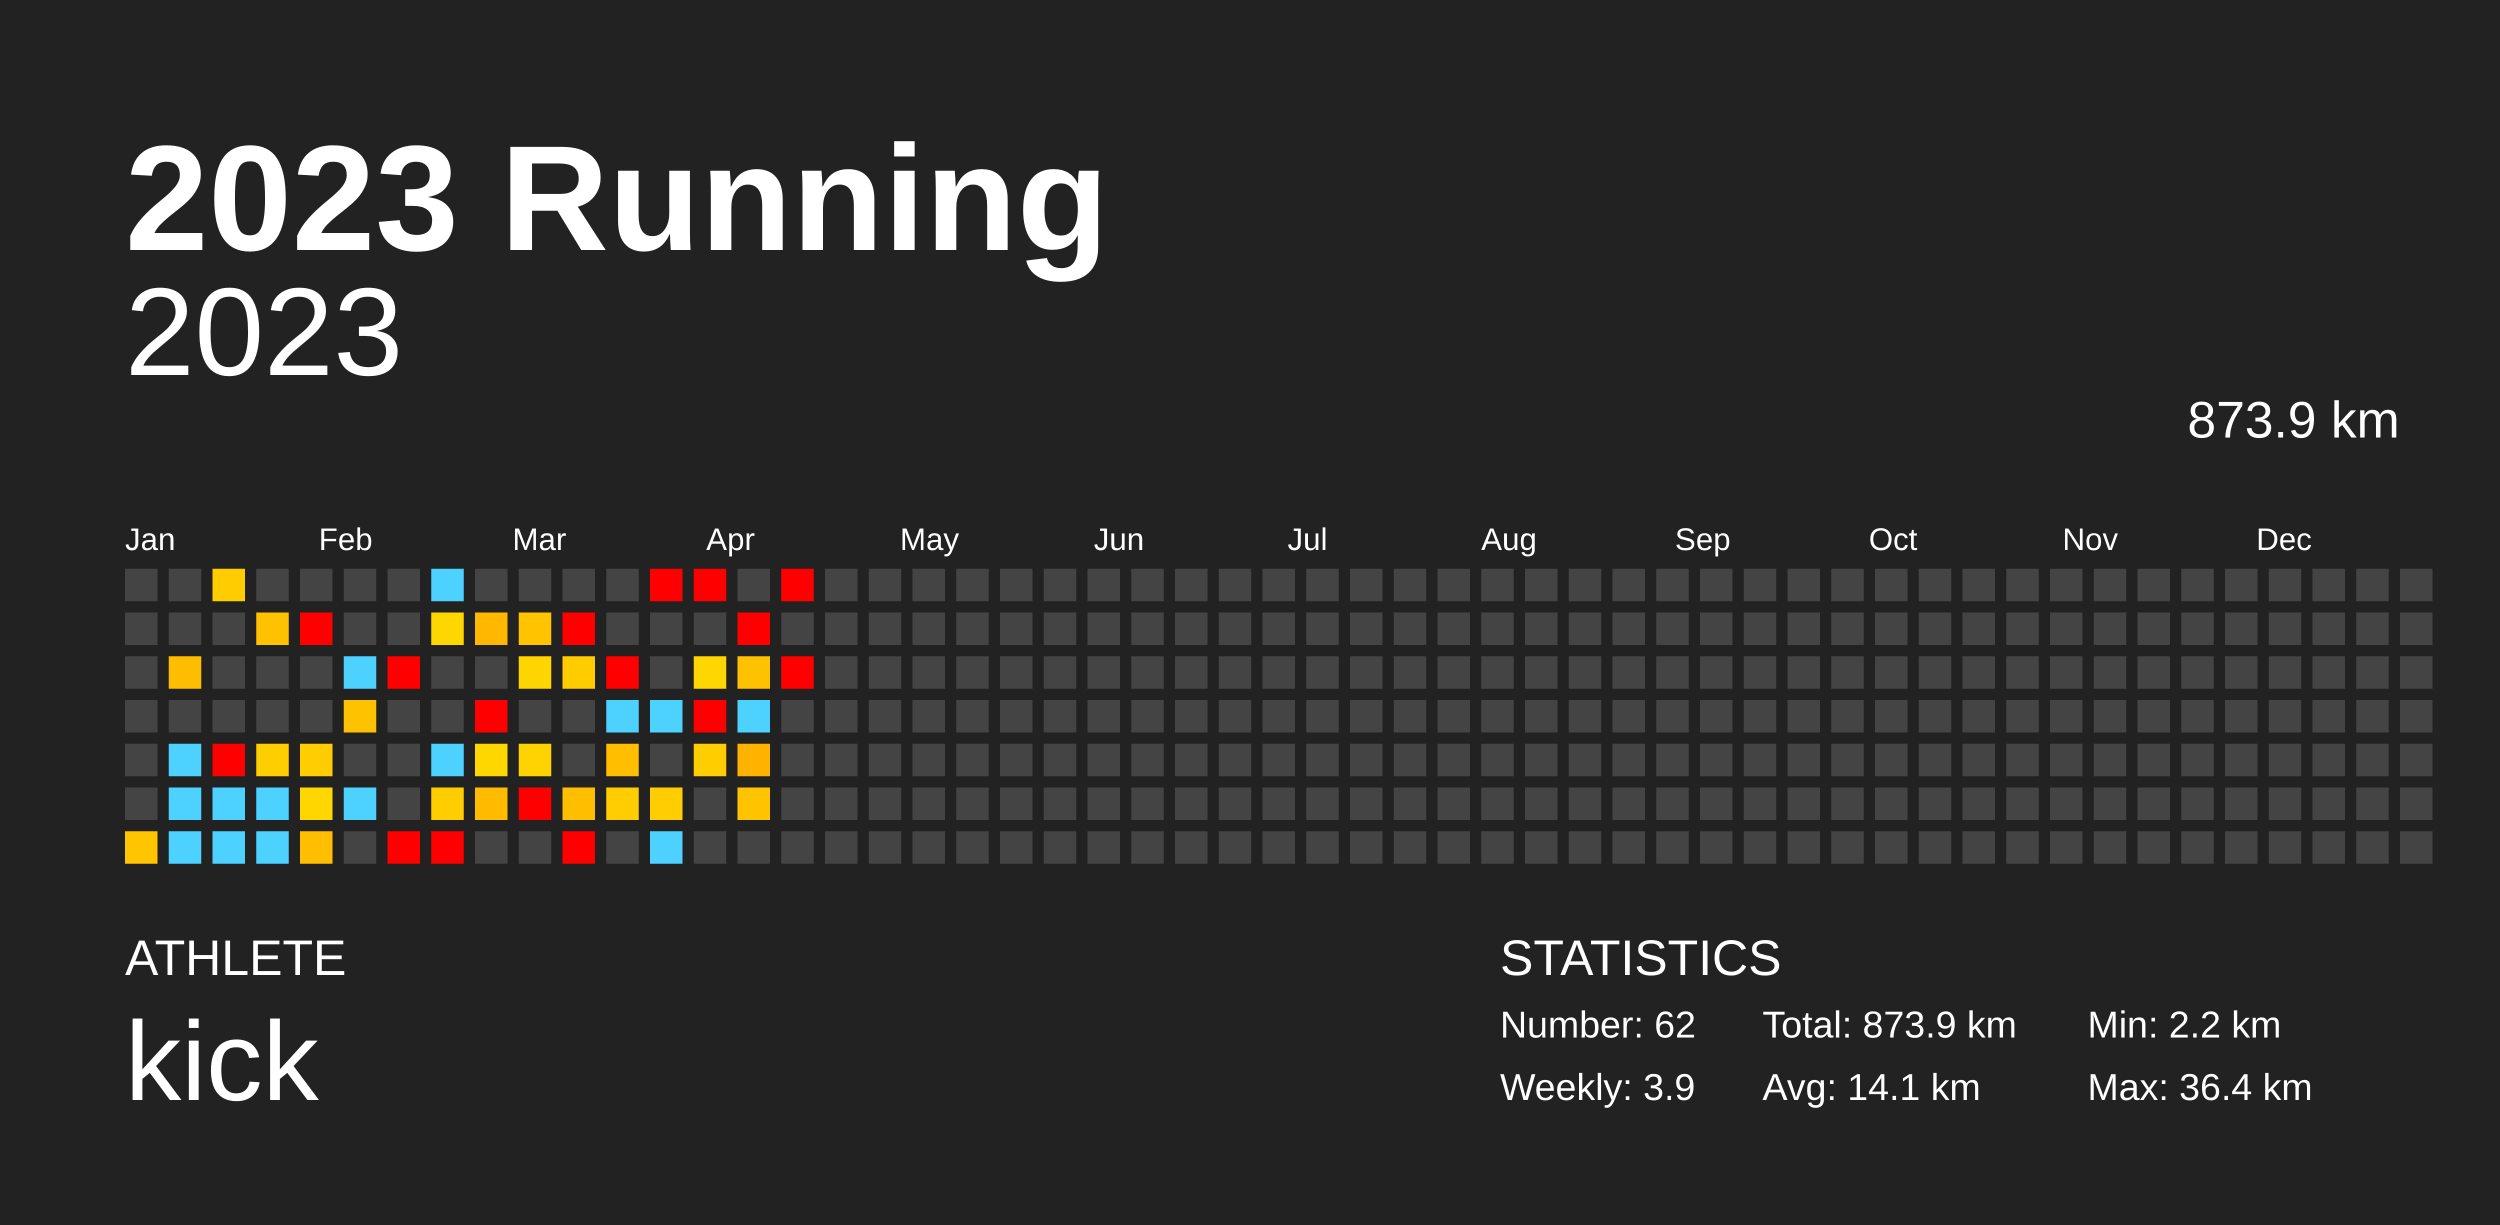
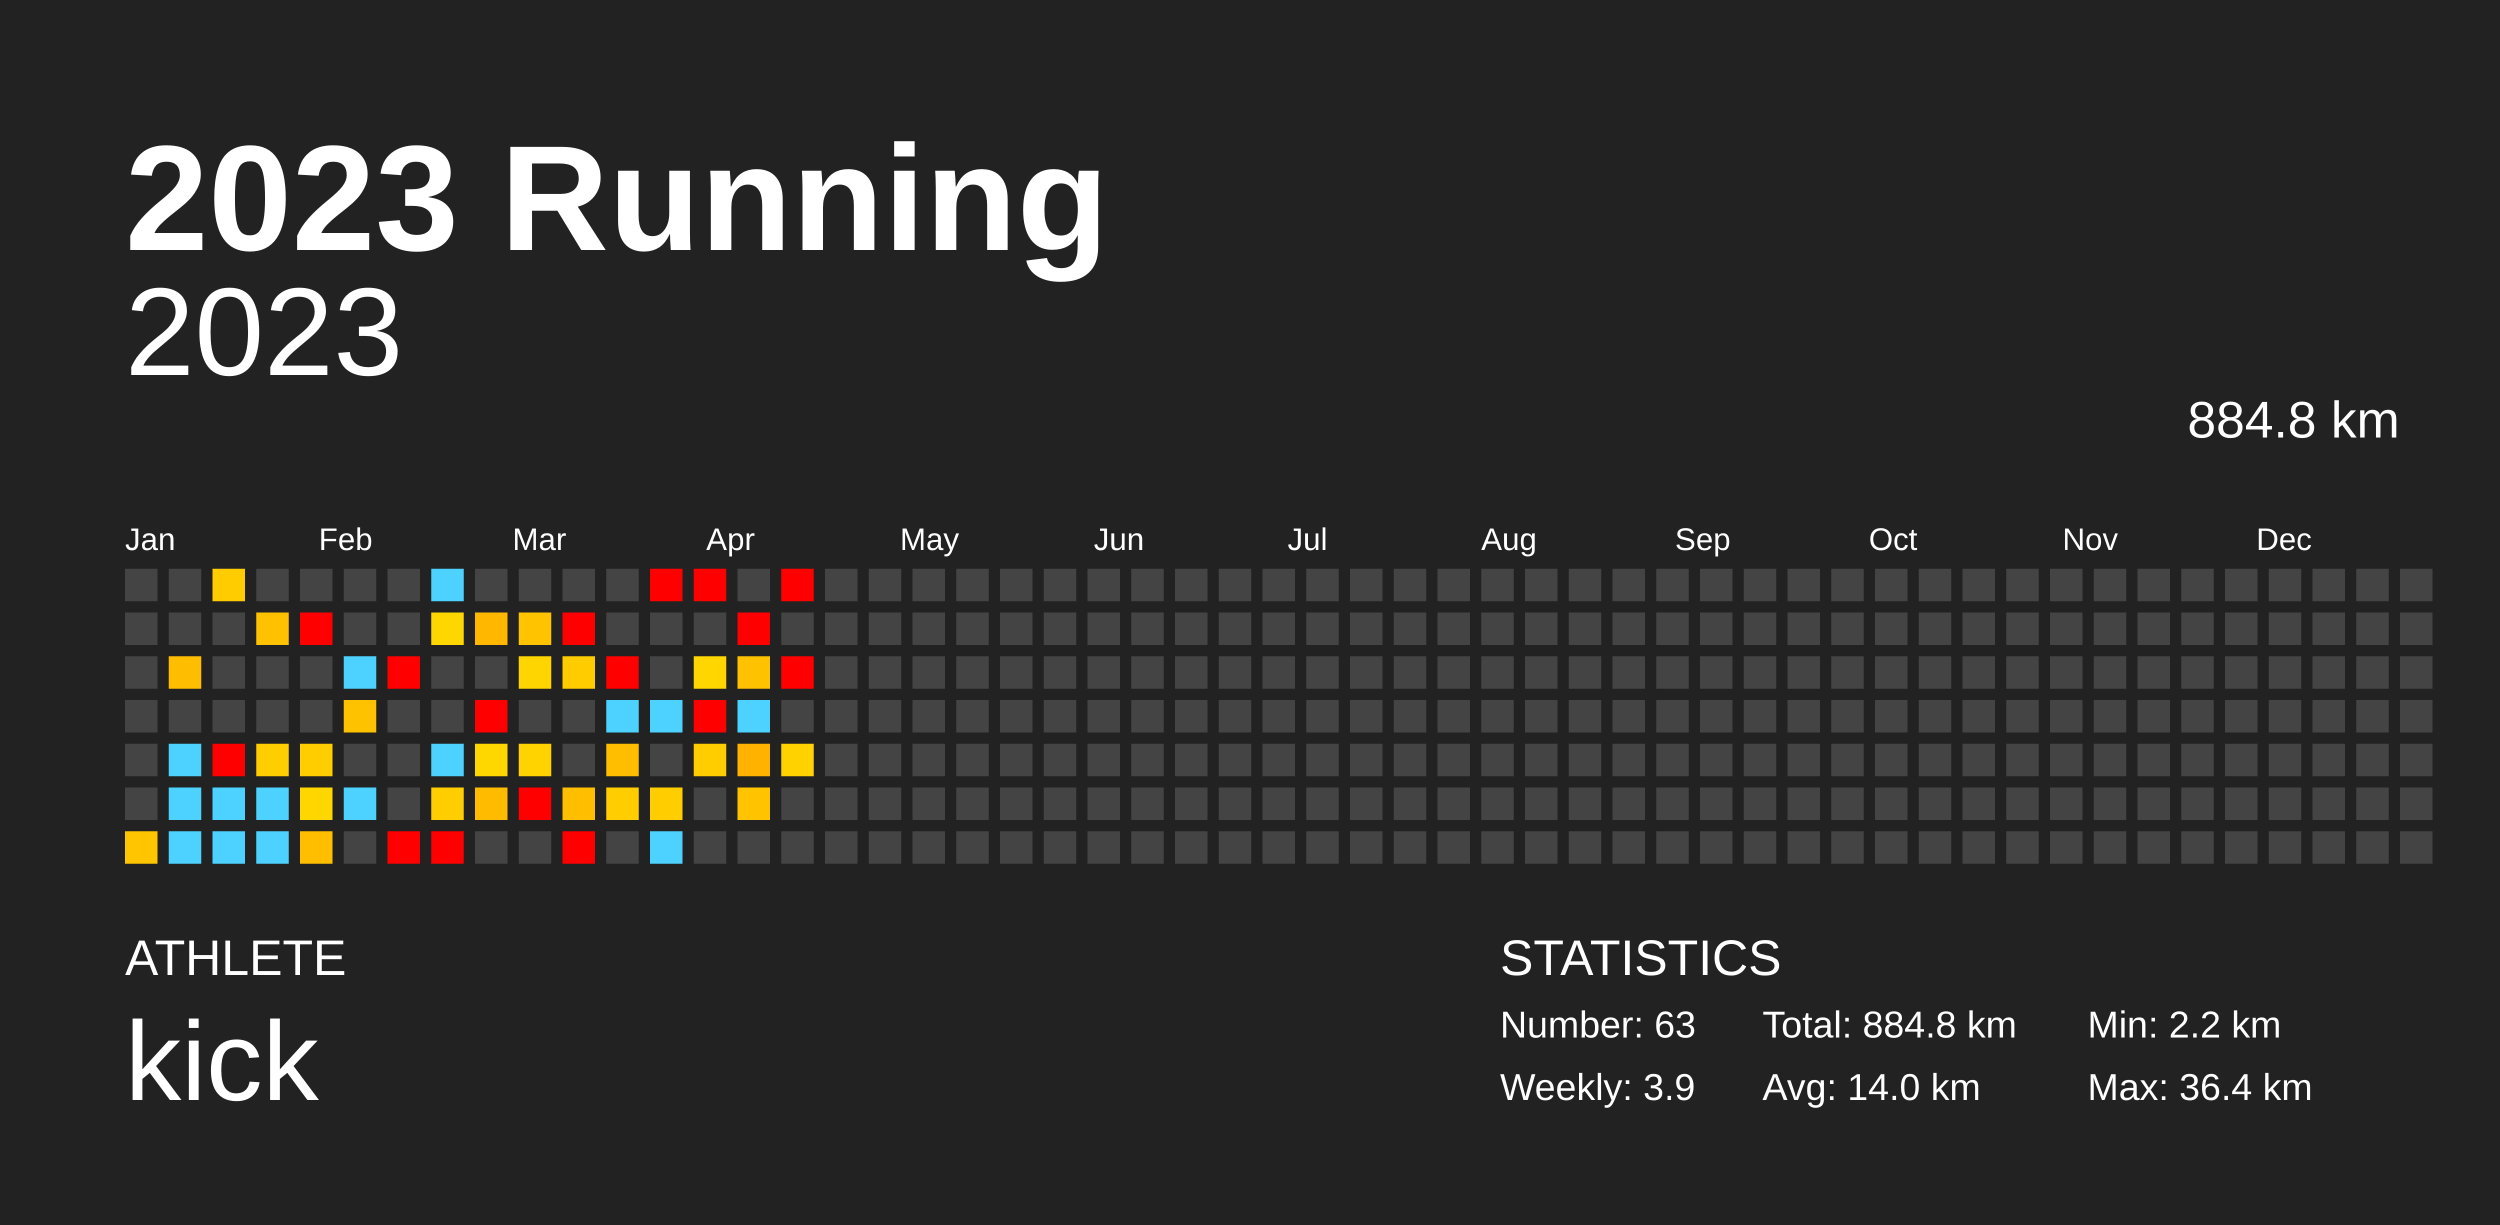
<svg xmlns="http://www.w3.org/2000/svg" baseProfile="full" height="98mm" version="1.1" viewBox="0,0,200,98" width="200mm">
  <defs />
  <rect fill="#222222" height="98" width="200" x="0" y="0" />
  <text fill="#FFFFFF" style="font-size:12px; font-family:Arial; font-weight:bold;" x="10" y="20">2023 Running</text>
  <text fill="#FFFFFF" style="font-size:4px; font-family:Arial" x="10" y="78">ATHLETE</text>
  <text fill="#FFFFFF" style="font-size:9px; font-family:Arial" x="10" y="88">kick</text>
  <text fill="#FFFFFF" style="font-size:4px; font-family:Arial" x="120" y="78">STATISTICS</text>
-   <text fill="#FFFFFF" style="font-size:3px; font-family:Arial" x="120" y="83">Number: 62</text>
+   <text fill="#FFFFFF" style="font-size:3px; font-family:Arial" x="120" y="83">Number: 63</text>
  <text fill="#FFFFFF" style="font-size:3px; font-family:Arial" x="120" y="88">Weekly: 3.9</text>
-   <text fill="#FFFFFF" style="font-size:3px; font-family:Arial" x="141" y="83">Total: 873.9 km</text>
-   <text fill="#FFFFFF" style="font-size:3px; font-family:Arial" x="141" y="88">Avg: 14.1 km</text>
+   <text fill="#FFFFFF" style="font-size:3px; font-family:Arial" x="141" y="83">Total: 884.8 km</text>
+   <text fill="#FFFFFF" style="font-size:3px; font-family:Arial" x="141" y="88">Avg: 14.0 km</text>
  <text fill="#FFFFFF" style="font-size:3px; font-family:Arial" x="167" y="83">Min: 2.2 km</text>
  <text fill="#FFFFFF" style="font-size:3px; font-family:Arial" x="167" y="88">Max: 36.4 km</text>
  <text alignment-baseline="hanging" fill="#FFFFFF" style="font-size:10.0px; font-family:Arial;" x="10" y="30">2023</text>
-   <text alignment-baseline="hanging" fill="#FFFFFF" style="font-size:4.125px; font-family:Arial;" x="175" y="35">873.9 km</text>
+   <text alignment-baseline="hanging" fill="#FFFFFF" style="font-size:4.125px; font-family:Arial;" x="175" y="35">884.8 km</text>
  <text fill="#FFFFFF" style="font-size:2.5px; font-family:Arial" x="10.0" y="44">Jan</text>
  <text fill="#FFFFFF" style="font-size:2.5px; font-family:Arial" x="25.5" y="44">Feb</text>
  <text fill="#FFFFFF" style="font-size:2.5px; font-family:Arial" x="41.0" y="44">Mar</text>
  <text fill="#FFFFFF" style="font-size:2.5px; font-family:Arial" x="56.5" y="44">Apr</text>
  <text fill="#FFFFFF" style="font-size:2.5px; font-family:Arial" x="72.0" y="44">May</text>
  <text fill="#FFFFFF" style="font-size:2.5px; font-family:Arial" x="87.5" y="44">Jun</text>
  <text fill="#FFFFFF" style="font-size:2.5px; font-family:Arial" x="103.0" y="44">Jul</text>
  <text fill="#FFFFFF" style="font-size:2.5px; font-family:Arial" x="118.5" y="44">Aug</text>
  <text fill="#FFFFFF" style="font-size:2.5px; font-family:Arial" x="134.0" y="44">Sep</text>
  <text fill="#FFFFFF" style="font-size:2.5px; font-family:Arial" x="149.5" y="44">Oct</text>
  <text fill="#FFFFFF" style="font-size:2.5px; font-family:Arial" x="165.0" y="44">Nov</text>
  <text fill="#FFFFFF" style="font-size:2.5px; font-family:Arial" x="180.5" y="44">Dec</text>
  <rect fill="#444444" height="2.6" width="2.6" x="10.0" y="45.5" />
  <rect fill="#444444" height="2.6" width="2.6" x="10.0" y="49.0" />
  <rect fill="#444444" height="2.6" width="2.6" x="10.0" y="52.5" />
  <rect fill="#444444" height="2.6" width="2.6" x="10.0" y="56.0" />
  <rect fill="#444444" height="2.6" width="2.6" x="10.0" y="59.5" />
  <rect fill="#444444" height="2.6" width="2.6" x="10.0" y="63.0" />
  <rect fill="#ffc500" height="2.6" width="2.6" x="10.0" y="66.5" />
  <rect fill="#444444" height="2.6" width="2.6" x="13.5" y="45.5" />
  <rect fill="#444444" height="2.6" width="2.6" x="13.5" y="49.0" />
  <rect fill="#ffbd00" height="2.6" width="2.6" x="13.5" y="52.5" />
  <rect fill="#444444" height="2.6" width="2.6" x="13.5" y="56.0" />
  <rect fill="#4dd2ff" height="2.6" width="2.6" x="13.5" y="59.5" />
  <rect fill="#4dd2ff" height="2.6" width="2.6" x="13.5" y="63.0" />
  <rect fill="#4dd2ff" height="2.6" width="2.6" x="13.5" y="66.5" />
  <rect fill="#ffcc00" height="2.6" width="2.6" x="17.0" y="45.5" />
  <rect fill="#444444" height="2.6" width="2.6" x="17.0" y="49.0" />
  <rect fill="#444444" height="2.6" width="2.6" x="17.0" y="52.5" />
  <rect fill="#444444" height="2.6" width="2.6" x="17.0" y="56.0" />
  <rect fill="red" height="2.6" width="2.6" x="17.0" y="59.5" />
  <rect fill="#4dd2ff" height="2.6" width="2.6" x="17.0" y="63.0" />
  <rect fill="#4dd2ff" height="2.6" width="2.6" x="17.0" y="66.5" />
  <rect fill="#444444" height="2.6" width="2.6" x="20.5" y="45.5" />
  <rect fill="#ffc100" height="2.6" width="2.6" x="20.5" y="49.0" />
  <rect fill="#444444" height="2.6" width="2.6" x="20.5" y="52.5" />
  <rect fill="#444444" height="2.6" width="2.6" x="20.5" y="56.0" />
  <rect fill="#ffce00" height="2.6" width="2.6" x="20.5" y="59.5" />
  <rect fill="#4dd2ff" height="2.6" width="2.6" x="20.5" y="63.0" />
  <rect fill="#4dd2ff" height="2.6" width="2.6" x="20.5" y="66.5" />
  <rect fill="#444444" height="2.6" width="2.6" x="24.0" y="45.5" />
  <rect fill="red" height="2.6" width="2.6" x="24.0" y="49.0" />
  <rect fill="#444444" height="2.6" width="2.6" x="24.0" y="52.5" />
  <rect fill="#444444" height="2.6" width="2.6" x="24.0" y="56.0" />
  <rect fill="#ffcd00" height="2.6" width="2.6" x="24.0" y="59.5" />
  <rect fill="#ffd600" height="2.6" width="2.6" x="24.0" y="63.0" />
  <rect fill="#ffbf00" height="2.6" width="2.6" x="24.0" y="66.5" />
  <rect fill="#444444" height="2.6" width="2.6" x="27.5" y="45.5" />
  <rect fill="#444444" height="2.6" width="2.6" x="27.5" y="49.0" />
  <rect fill="#4dd2ff" height="2.6" width="2.6" x="27.5" y="52.5" />
  <rect fill="#ffc200" height="2.6" width="2.6" x="27.5" y="56.0" />
  <rect fill="#444444" height="2.6" width="2.6" x="27.5" y="59.5" />
  <rect fill="#4dd2ff" height="2.6" width="2.6" x="27.5" y="63.0" />
  <rect fill="#444444" height="2.6" width="2.6" x="27.5" y="66.5" />
  <rect fill="#444444" height="2.6" width="2.6" x="31.0" y="45.5" />
  <rect fill="#444444" height="2.6" width="2.6" x="31.0" y="49.0" />
  <rect fill="red" height="2.6" width="2.6" x="31.0" y="52.5" />
  <rect fill="#444444" height="2.6" width="2.6" x="31.0" y="56.0" />
  <rect fill="#444444" height="2.6" width="2.6" x="31.0" y="59.5" />
  <rect fill="#444444" height="2.6" width="2.6" x="31.0" y="63.0" />
  <rect fill="red" height="2.6" width="2.6" x="31.0" y="66.5" />
  <rect fill="#4dd2ff" height="2.6" width="2.6" x="34.5" y="45.5" />
  <rect fill="#ffd600" height="2.6" width="2.6" x="34.5" y="49.0" />
  <rect fill="#444444" height="2.6" width="2.6" x="34.5" y="52.5" />
  <rect fill="#444444" height="2.6" width="2.6" x="34.5" y="56.0" />
  <rect fill="#4dd2ff" height="2.6" width="2.6" x="34.5" y="59.5" />
  <rect fill="#ffcd00" height="2.6" width="2.6" x="34.5" y="63.0" />
  <rect fill="red" height="2.6" width="2.6" x="34.5" y="66.5" />
  <rect fill="#444444" height="2.6" width="2.6" x="38.0" y="45.5" />
  <rect fill="#ffb700" height="2.6" width="2.6" x="38.0" y="49.0" />
  <rect fill="#444444" height="2.6" width="2.6" x="38.0" y="52.5" />
  <rect fill="red" height="2.6" width="2.6" x="38.0" y="56.0" />
  <rect fill="#ffd700" height="2.6" width="2.6" x="38.0" y="59.5" />
  <rect fill="#ffbb00" height="2.6" width="2.6" x="38.0" y="63.0" />
  <rect fill="#444444" height="2.6" width="2.6" x="38.0" y="66.5" />
  <rect fill="#444444" height="2.6" width="2.6" x="41.5" y="45.5" />
  <rect fill="#ffc300" height="2.6" width="2.6" x="41.5" y="49.0" />
  <rect fill="#ffd500" height="2.6" width="2.6" x="41.5" y="52.5" />
  <rect fill="#444444" height="2.6" width="2.6" x="41.5" y="56.0" />
  <rect fill="#ffd300" height="2.6" width="2.6" x="41.5" y="59.5" />
  <rect fill="red" height="2.6" width="2.6" x="41.5" y="63.0" />
  <rect fill="#444444" height="2.6" width="2.6" x="41.5" y="66.5" />
  <rect fill="#444444" height="2.6" width="2.6" x="45.0" y="45.5" />
  <rect fill="red" height="2.6" width="2.6" x="45.0" y="49.0" />
  <rect fill="#ffcc00" height="2.6" width="2.6" x="45.0" y="52.5" />
  <rect fill="#444444" height="2.6" width="2.6" x="45.0" y="56.0" />
  <rect fill="#444444" height="2.6" width="2.6" x="45.0" y="59.5" />
  <rect fill="#ffbe00" height="2.6" width="2.6" x="45.0" y="63.0" />
  <rect fill="red" height="2.6" width="2.6" x="45.0" y="66.5" />
  <rect fill="#444444" height="2.6" width="2.6" x="48.5" y="45.5" />
  <rect fill="#444444" height="2.6" width="2.6" x="48.5" y="49.0" />
  <rect fill="red" height="2.6" width="2.6" x="48.5" y="52.5" />
  <rect fill="#4dd2ff" height="2.6" width="2.6" x="48.5" y="56.0" />
  <rect fill="#ffbe00" height="2.6" width="2.6" x="48.5" y="59.5" />
  <rect fill="#ffcd00" height="2.6" width="2.6" x="48.5" y="63.0" />
  <rect fill="#444444" height="2.6" width="2.6" x="48.5" y="66.5" />
  <rect fill="red" height="2.6" width="2.6" x="52.0" y="45.5" />
  <rect fill="#444444" height="2.6" width="2.6" x="52.0" y="49.0" />
  <rect fill="#444444" height="2.6" width="2.6" x="52.0" y="52.5" />
  <rect fill="#4dd2ff" height="2.6" width="2.6" x="52.0" y="56.0" />
  <rect fill="#444444" height="2.6" width="2.6" x="52.0" y="59.5" />
  <rect fill="#ffcd00" height="2.6" width="2.6" x="52.0" y="63.0" />
  <rect fill="#4dd2ff" height="2.6" width="2.6" x="52.0" y="66.5" />
  <rect fill="red" height="2.6" width="2.6" x="55.5" y="45.5" />
  <rect fill="#444444" height="2.6" width="2.6" x="55.5" y="49.0" />
  <rect fill="#ffd600" height="2.6" width="2.6" x="55.5" y="52.5" />
  <rect fill="red" height="2.6" width="2.6" x="55.5" y="56.0" />
  <rect fill="#ffcd00" height="2.6" width="2.6" x="55.5" y="59.5" />
  <rect fill="#444444" height="2.6" width="2.6" x="55.5" y="63.0" />
  <rect fill="#444444" height="2.6" width="2.6" x="55.5" y="66.5" />
  <rect fill="#444444" height="2.6" width="2.6" x="59.0" y="45.5" />
  <rect fill="red" height="2.6" width="2.6" x="59.0" y="49.0" />
  <rect fill="#ffc200" height="2.6" width="2.6" x="59.0" y="52.5" />
  <rect fill="#4dd2ff" height="2.6" width="2.6" x="59.0" y="56.0" />
  <rect fill="#ffb300" height="2.6" width="2.6" x="59.0" y="59.5" />
  <rect fill="#ffc300" height="2.6" width="2.6" x="59.0" y="63.0" />
  <rect fill="#444444" height="2.6" width="2.6" x="59.0" y="66.5" />
  <rect fill="red" height="2.6" width="2.6" x="62.5" y="45.5" />
  <rect fill="#444444" height="2.6" width="2.6" x="62.5" y="49.0" />
  <rect fill="red" height="2.6" width="2.6" x="62.5" y="52.5" />
  <rect fill="#444444" height="2.6" width="2.6" x="62.5" y="56.0" />
-   <rect fill="#444444" height="2.6" width="2.6" x="62.5" y="59.5" />
+   <rect fill="#ffd200" height="2.6" width="2.6" x="62.5" y="59.5" />
  <rect fill="#444444" height="2.6" width="2.6" x="62.5" y="63.0" />
  <rect fill="#444444" height="2.6" width="2.6" x="62.5" y="66.5" />
  <rect fill="#444444" height="2.6" width="2.6" x="66.0" y="45.5" />
  <rect fill="#444444" height="2.6" width="2.6" x="66.0" y="49.0" />
  <rect fill="#444444" height="2.6" width="2.6" x="66.0" y="52.5" />
  <rect fill="#444444" height="2.6" width="2.6" x="66.0" y="56.0" />
  <rect fill="#444444" height="2.6" width="2.6" x="66.0" y="59.5" />
  <rect fill="#444444" height="2.6" width="2.6" x="66.0" y="63.0" />
  <rect fill="#444444" height="2.6" width="2.6" x="66.0" y="66.5" />
  <rect fill="#444444" height="2.6" width="2.6" x="69.5" y="45.5" />
  <rect fill="#444444" height="2.6" width="2.6" x="69.5" y="49.0" />
  <rect fill="#444444" height="2.6" width="2.6" x="69.5" y="52.5" />
  <rect fill="#444444" height="2.6" width="2.6" x="69.5" y="56.0" />
  <rect fill="#444444" height="2.6" width="2.6" x="69.5" y="59.5" />
  <rect fill="#444444" height="2.6" width="2.6" x="69.5" y="63.0" />
  <rect fill="#444444" height="2.6" width="2.6" x="69.5" y="66.5" />
  <rect fill="#444444" height="2.6" width="2.6" x="73.0" y="45.5" />
  <rect fill="#444444" height="2.6" width="2.6" x="73.0" y="49.0" />
  <rect fill="#444444" height="2.6" width="2.6" x="73.0" y="52.5" />
  <rect fill="#444444" height="2.6" width="2.6" x="73.0" y="56.0" />
  <rect fill="#444444" height="2.6" width="2.6" x="73.0" y="59.5" />
  <rect fill="#444444" height="2.6" width="2.6" x="73.0" y="63.0" />
  <rect fill="#444444" height="2.6" width="2.6" x="73.0" y="66.5" />
  <rect fill="#444444" height="2.6" width="2.6" x="76.5" y="45.5" />
  <rect fill="#444444" height="2.6" width="2.6" x="76.5" y="49.0" />
  <rect fill="#444444" height="2.6" width="2.6" x="76.5" y="52.5" />
  <rect fill="#444444" height="2.6" width="2.6" x="76.5" y="56.0" />
  <rect fill="#444444" height="2.6" width="2.6" x="76.5" y="59.5" />
  <rect fill="#444444" height="2.6" width="2.6" x="76.5" y="63.0" />
  <rect fill="#444444" height="2.6" width="2.6" x="76.5" y="66.5" />
  <rect fill="#444444" height="2.6" width="2.6" x="80.0" y="45.5" />
  <rect fill="#444444" height="2.6" width="2.6" x="80.0" y="49.0" />
  <rect fill="#444444" height="2.6" width="2.6" x="80.0" y="52.5" />
  <rect fill="#444444" height="2.6" width="2.6" x="80.0" y="56.0" />
  <rect fill="#444444" height="2.6" width="2.6" x="80.0" y="59.5" />
  <rect fill="#444444" height="2.6" width="2.6" x="80.0" y="63.0" />
  <rect fill="#444444" height="2.6" width="2.6" x="80.0" y="66.5" />
  <rect fill="#444444" height="2.6" width="2.6" x="83.5" y="45.5" />
  <rect fill="#444444" height="2.6" width="2.6" x="83.5" y="49.0" />
  <rect fill="#444444" height="2.6" width="2.6" x="83.5" y="52.5" />
  <rect fill="#444444" height="2.6" width="2.6" x="83.5" y="56.0" />
  <rect fill="#444444" height="2.6" width="2.6" x="83.5" y="59.5" />
  <rect fill="#444444" height="2.6" width="2.6" x="83.5" y="63.0" />
  <rect fill="#444444" height="2.6" width="2.6" x="83.5" y="66.5" />
  <rect fill="#444444" height="2.6" width="2.6" x="87.0" y="45.5" />
  <rect fill="#444444" height="2.6" width="2.6" x="87.0" y="49.0" />
  <rect fill="#444444" height="2.6" width="2.6" x="87.0" y="52.5" />
  <rect fill="#444444" height="2.6" width="2.6" x="87.0" y="56.0" />
  <rect fill="#444444" height="2.6" width="2.6" x="87.0" y="59.5" />
  <rect fill="#444444" height="2.6" width="2.6" x="87.0" y="63.0" />
  <rect fill="#444444" height="2.6" width="2.6" x="87.0" y="66.5" />
  <rect fill="#444444" height="2.6" width="2.6" x="90.5" y="45.5" />
  <rect fill="#444444" height="2.6" width="2.6" x="90.5" y="49.0" />
  <rect fill="#444444" height="2.6" width="2.6" x="90.5" y="52.5" />
  <rect fill="#444444" height="2.6" width="2.6" x="90.5" y="56.0" />
  <rect fill="#444444" height="2.6" width="2.6" x="90.5" y="59.5" />
  <rect fill="#444444" height="2.6" width="2.6" x="90.5" y="63.0" />
  <rect fill="#444444" height="2.6" width="2.6" x="90.5" y="66.5" />
  <rect fill="#444444" height="2.6" width="2.6" x="94.0" y="45.5" />
  <rect fill="#444444" height="2.6" width="2.6" x="94.0" y="49.0" />
  <rect fill="#444444" height="2.6" width="2.6" x="94.0" y="52.5" />
  <rect fill="#444444" height="2.6" width="2.6" x="94.0" y="56.0" />
  <rect fill="#444444" height="2.6" width="2.6" x="94.0" y="59.5" />
  <rect fill="#444444" height="2.6" width="2.6" x="94.0" y="63.0" />
  <rect fill="#444444" height="2.6" width="2.6" x="94.0" y="66.5" />
  <rect fill="#444444" height="2.6" width="2.6" x="97.5" y="45.5" />
  <rect fill="#444444" height="2.6" width="2.6" x="97.5" y="49.0" />
  <rect fill="#444444" height="2.6" width="2.6" x="97.5" y="52.5" />
  <rect fill="#444444" height="2.6" width="2.6" x="97.5" y="56.0" />
  <rect fill="#444444" height="2.6" width="2.6" x="97.5" y="59.5" />
  <rect fill="#444444" height="2.6" width="2.6" x="97.5" y="63.0" />
  <rect fill="#444444" height="2.6" width="2.6" x="97.5" y="66.5" />
  <rect fill="#444444" height="2.6" width="2.6" x="101.0" y="45.5" />
  <rect fill="#444444" height="2.6" width="2.6" x="101.0" y="49.0" />
  <rect fill="#444444" height="2.6" width="2.6" x="101.0" y="52.5" />
  <rect fill="#444444" height="2.6" width="2.6" x="101.0" y="56.0" />
  <rect fill="#444444" height="2.6" width="2.6" x="101.0" y="59.5" />
  <rect fill="#444444" height="2.6" width="2.6" x="101.0" y="63.0" />
  <rect fill="#444444" height="2.6" width="2.6" x="101.0" y="66.5" />
  <rect fill="#444444" height="2.6" width="2.6" x="104.5" y="45.5" />
  <rect fill="#444444" height="2.6" width="2.6" x="104.5" y="49.0" />
  <rect fill="#444444" height="2.6" width="2.6" x="104.5" y="52.5" />
  <rect fill="#444444" height="2.6" width="2.6" x="104.5" y="56.0" />
  <rect fill="#444444" height="2.6" width="2.6" x="104.5" y="59.5" />
  <rect fill="#444444" height="2.6" width="2.6" x="104.5" y="63.0" />
  <rect fill="#444444" height="2.6" width="2.6" x="104.5" y="66.5" />
  <rect fill="#444444" height="2.6" width="2.6" x="108.0" y="45.5" />
  <rect fill="#444444" height="2.6" width="2.6" x="108.0" y="49.0" />
  <rect fill="#444444" height="2.6" width="2.6" x="108.0" y="52.5" />
  <rect fill="#444444" height="2.6" width="2.6" x="108.0" y="56.0" />
  <rect fill="#444444" height="2.6" width="2.6" x="108.0" y="59.5" />
  <rect fill="#444444" height="2.6" width="2.6" x="108.0" y="63.0" />
  <rect fill="#444444" height="2.6" width="2.6" x="108.0" y="66.5" />
  <rect fill="#444444" height="2.6" width="2.6" x="111.5" y="45.5" />
  <rect fill="#444444" height="2.6" width="2.6" x="111.5" y="49.0" />
  <rect fill="#444444" height="2.6" width="2.6" x="111.5" y="52.5" />
  <rect fill="#444444" height="2.6" width="2.6" x="111.5" y="56.0" />
  <rect fill="#444444" height="2.6" width="2.6" x="111.5" y="59.5" />
  <rect fill="#444444" height="2.6" width="2.6" x="111.5" y="63.0" />
  <rect fill="#444444" height="2.6" width="2.6" x="111.5" y="66.5" />
  <rect fill="#444444" height="2.6" width="2.6" x="115.0" y="45.5" />
  <rect fill="#444444" height="2.6" width="2.6" x="115.0" y="49.0" />
  <rect fill="#444444" height="2.6" width="2.6" x="115.0" y="52.5" />
  <rect fill="#444444" height="2.6" width="2.6" x="115.0" y="56.0" />
  <rect fill="#444444" height="2.6" width="2.6" x="115.0" y="59.5" />
  <rect fill="#444444" height="2.6" width="2.6" x="115.0" y="63.0" />
  <rect fill="#444444" height="2.6" width="2.6" x="115.0" y="66.5" />
  <rect fill="#444444" height="2.6" width="2.6" x="118.5" y="45.5" />
  <rect fill="#444444" height="2.6" width="2.6" x="118.5" y="49.0" />
  <rect fill="#444444" height="2.6" width="2.6" x="118.5" y="52.5" />
  <rect fill="#444444" height="2.6" width="2.6" x="118.5" y="56.0" />
  <rect fill="#444444" height="2.6" width="2.6" x="118.5" y="59.5" />
  <rect fill="#444444" height="2.6" width="2.6" x="118.5" y="63.0" />
  <rect fill="#444444" height="2.6" width="2.6" x="118.5" y="66.5" />
  <rect fill="#444444" height="2.6" width="2.6" x="122.0" y="45.5" />
  <rect fill="#444444" height="2.6" width="2.6" x="122.0" y="49.0" />
  <rect fill="#444444" height="2.6" width="2.6" x="122.0" y="52.5" />
  <rect fill="#444444" height="2.6" width="2.6" x="122.0" y="56.0" />
  <rect fill="#444444" height="2.6" width="2.6" x="122.0" y="59.5" />
  <rect fill="#444444" height="2.6" width="2.6" x="122.0" y="63.0" />
  <rect fill="#444444" height="2.6" width="2.6" x="122.0" y="66.5" />
  <rect fill="#444444" height="2.6" width="2.6" x="125.5" y="45.5" />
  <rect fill="#444444" height="2.6" width="2.6" x="125.5" y="49.0" />
  <rect fill="#444444" height="2.6" width="2.6" x="125.5" y="52.5" />
  <rect fill="#444444" height="2.6" width="2.6" x="125.5" y="56.0" />
  <rect fill="#444444" height="2.6" width="2.6" x="125.5" y="59.5" />
  <rect fill="#444444" height="2.6" width="2.6" x="125.5" y="63.0" />
  <rect fill="#444444" height="2.6" width="2.6" x="125.5" y="66.5" />
  <rect fill="#444444" height="2.6" width="2.6" x="129.0" y="45.5" />
  <rect fill="#444444" height="2.6" width="2.6" x="129.0" y="49.0" />
  <rect fill="#444444" height="2.6" width="2.6" x="129.0" y="52.5" />
  <rect fill="#444444" height="2.6" width="2.6" x="129.0" y="56.0" />
  <rect fill="#444444" height="2.6" width="2.6" x="129.0" y="59.5" />
  <rect fill="#444444" height="2.6" width="2.6" x="129.0" y="63.0" />
  <rect fill="#444444" height="2.6" width="2.6" x="129.0" y="66.5" />
  <rect fill="#444444" height="2.6" width="2.6" x="132.5" y="45.5" />
  <rect fill="#444444" height="2.6" width="2.6" x="132.5" y="49.0" />
  <rect fill="#444444" height="2.6" width="2.6" x="132.5" y="52.5" />
  <rect fill="#444444" height="2.6" width="2.6" x="132.5" y="56.0" />
  <rect fill="#444444" height="2.6" width="2.6" x="132.5" y="59.5" />
  <rect fill="#444444" height="2.6" width="2.6" x="132.5" y="63.0" />
  <rect fill="#444444" height="2.6" width="2.6" x="132.5" y="66.5" />
  <rect fill="#444444" height="2.6" width="2.6" x="136.0" y="45.5" />
  <rect fill="#444444" height="2.6" width="2.6" x="136.0" y="49.0" />
  <rect fill="#444444" height="2.6" width="2.6" x="136.0" y="52.5" />
  <rect fill="#444444" height="2.6" width="2.6" x="136.0" y="56.0" />
  <rect fill="#444444" height="2.6" width="2.6" x="136.0" y="59.5" />
  <rect fill="#444444" height="2.6" width="2.6" x="136.0" y="63.0" />
  <rect fill="#444444" height="2.6" width="2.6" x="136.0" y="66.5" />
  <rect fill="#444444" height="2.6" width="2.6" x="139.5" y="45.5" />
  <rect fill="#444444" height="2.6" width="2.6" x="139.5" y="49.0" />
  <rect fill="#444444" height="2.6" width="2.6" x="139.5" y="52.5" />
  <rect fill="#444444" height="2.6" width="2.6" x="139.5" y="56.0" />
  <rect fill="#444444" height="2.6" width="2.6" x="139.5" y="59.5" />
  <rect fill="#444444" height="2.6" width="2.6" x="139.5" y="63.0" />
  <rect fill="#444444" height="2.6" width="2.6" x="139.5" y="66.5" />
  <rect fill="#444444" height="2.6" width="2.6" x="143.0" y="45.5" />
  <rect fill="#444444" height="2.6" width="2.6" x="143.0" y="49.0" />
  <rect fill="#444444" height="2.6" width="2.6" x="143.0" y="52.5" />
  <rect fill="#444444" height="2.6" width="2.6" x="143.0" y="56.0" />
  <rect fill="#444444" height="2.6" width="2.6" x="143.0" y="59.5" />
  <rect fill="#444444" height="2.6" width="2.6" x="143.0" y="63.0" />
  <rect fill="#444444" height="2.6" width="2.6" x="143.0" y="66.5" />
  <rect fill="#444444" height="2.6" width="2.6" x="146.5" y="45.5" />
  <rect fill="#444444" height="2.6" width="2.6" x="146.5" y="49.0" />
  <rect fill="#444444" height="2.6" width="2.6" x="146.5" y="52.5" />
  <rect fill="#444444" height="2.6" width="2.6" x="146.5" y="56.0" />
  <rect fill="#444444" height="2.6" width="2.6" x="146.5" y="59.5" />
  <rect fill="#444444" height="2.6" width="2.6" x="146.5" y="63.0" />
  <rect fill="#444444" height="2.6" width="2.6" x="146.5" y="66.5" />
  <rect fill="#444444" height="2.6" width="2.6" x="150.0" y="45.5" />
  <rect fill="#444444" height="2.6" width="2.6" x="150.0" y="49.0" />
  <rect fill="#444444" height="2.6" width="2.6" x="150.0" y="52.5" />
  <rect fill="#444444" height="2.6" width="2.6" x="150.0" y="56.0" />
  <rect fill="#444444" height="2.6" width="2.6" x="150.0" y="59.5" />
  <rect fill="#444444" height="2.6" width="2.6" x="150.0" y="63.0" />
  <rect fill="#444444" height="2.6" width="2.6" x="150.0" y="66.5" />
  <rect fill="#444444" height="2.6" width="2.6" x="153.5" y="45.5" />
  <rect fill="#444444" height="2.6" width="2.6" x="153.5" y="49.0" />
  <rect fill="#444444" height="2.6" width="2.6" x="153.5" y="52.5" />
  <rect fill="#444444" height="2.6" width="2.6" x="153.5" y="56.0" />
  <rect fill="#444444" height="2.6" width="2.6" x="153.5" y="59.5" />
  <rect fill="#444444" height="2.6" width="2.6" x="153.5" y="63.0" />
  <rect fill="#444444" height="2.6" width="2.6" x="153.5" y="66.5" />
  <rect fill="#444444" height="2.6" width="2.6" x="157.0" y="45.5" />
  <rect fill="#444444" height="2.6" width="2.6" x="157.0" y="49.0" />
  <rect fill="#444444" height="2.6" width="2.6" x="157.0" y="52.5" />
  <rect fill="#444444" height="2.6" width="2.6" x="157.0" y="56.0" />
  <rect fill="#444444" height="2.6" width="2.6" x="157.0" y="59.5" />
  <rect fill="#444444" height="2.6" width="2.6" x="157.0" y="63.0" />
  <rect fill="#444444" height="2.6" width="2.6" x="157.0" y="66.5" />
  <rect fill="#444444" height="2.6" width="2.6" x="160.5" y="45.5" />
  <rect fill="#444444" height="2.6" width="2.6" x="160.5" y="49.0" />
  <rect fill="#444444" height="2.6" width="2.6" x="160.5" y="52.5" />
  <rect fill="#444444" height="2.6" width="2.6" x="160.5" y="56.0" />
  <rect fill="#444444" height="2.6" width="2.6" x="160.5" y="59.5" />
  <rect fill="#444444" height="2.6" width="2.6" x="160.5" y="63.0" />
  <rect fill="#444444" height="2.6" width="2.6" x="160.5" y="66.5" />
  <rect fill="#444444" height="2.6" width="2.6" x="164.0" y="45.5" />
  <rect fill="#444444" height="2.6" width="2.6" x="164.0" y="49.0" />
  <rect fill="#444444" height="2.6" width="2.6" x="164.0" y="52.5" />
  <rect fill="#444444" height="2.6" width="2.6" x="164.0" y="56.0" />
  <rect fill="#444444" height="2.6" width="2.6" x="164.0" y="59.5" />
  <rect fill="#444444" height="2.6" width="2.6" x="164.0" y="63.0" />
  <rect fill="#444444" height="2.6" width="2.6" x="164.0" y="66.5" />
  <rect fill="#444444" height="2.6" width="2.6" x="167.5" y="45.5" />
  <rect fill="#444444" height="2.6" width="2.6" x="167.5" y="49.0" />
  <rect fill="#444444" height="2.6" width="2.6" x="167.5" y="52.5" />
  <rect fill="#444444" height="2.6" width="2.6" x="167.5" y="56.0" />
  <rect fill="#444444" height="2.6" width="2.6" x="167.5" y="59.5" />
  <rect fill="#444444" height="2.6" width="2.6" x="167.5" y="63.0" />
  <rect fill="#444444" height="2.6" width="2.6" x="167.5" y="66.5" />
  <rect fill="#444444" height="2.6" width="2.6" x="171.0" y="45.5" />
  <rect fill="#444444" height="2.6" width="2.6" x="171.0" y="49.0" />
  <rect fill="#444444" height="2.6" width="2.6" x="171.0" y="52.5" />
  <rect fill="#444444" height="2.6" width="2.6" x="171.0" y="56.0" />
  <rect fill="#444444" height="2.6" width="2.6" x="171.0" y="59.5" />
  <rect fill="#444444" height="2.6" width="2.6" x="171.0" y="63.0" />
  <rect fill="#444444" height="2.6" width="2.6" x="171.0" y="66.5" />
  <rect fill="#444444" height="2.6" width="2.6" x="174.5" y="45.5" />
  <rect fill="#444444" height="2.6" width="2.6" x="174.5" y="49.0" />
  <rect fill="#444444" height="2.6" width="2.6" x="174.5" y="52.5" />
  <rect fill="#444444" height="2.6" width="2.6" x="174.5" y="56.0" />
  <rect fill="#444444" height="2.6" width="2.6" x="174.5" y="59.5" />
  <rect fill="#444444" height="2.6" width="2.6" x="174.5" y="63.0" />
  <rect fill="#444444" height="2.6" width="2.6" x="174.5" y="66.5" />
  <rect fill="#444444" height="2.6" width="2.6" x="178.0" y="45.5" />
  <rect fill="#444444" height="2.6" width="2.6" x="178.0" y="49.0" />
  <rect fill="#444444" height="2.6" width="2.6" x="178.0" y="52.5" />
  <rect fill="#444444" height="2.6" width="2.6" x="178.0" y="56.0" />
  <rect fill="#444444" height="2.6" width="2.6" x="178.0" y="59.5" />
  <rect fill="#444444" height="2.6" width="2.6" x="178.0" y="63.0" />
  <rect fill="#444444" height="2.6" width="2.6" x="178.0" y="66.5" />
  <rect fill="#444444" height="2.6" width="2.6" x="181.5" y="45.5" />
  <rect fill="#444444" height="2.6" width="2.6" x="181.5" y="49.0" />
  <rect fill="#444444" height="2.6" width="2.6" x="181.5" y="52.5" />
  <rect fill="#444444" height="2.6" width="2.6" x="181.5" y="56.0" />
  <rect fill="#444444" height="2.6" width="2.6" x="181.5" y="59.5" />
  <rect fill="#444444" height="2.6" width="2.6" x="181.5" y="63.0" />
  <rect fill="#444444" height="2.6" width="2.6" x="181.5" y="66.5" />
  <rect fill="#444444" height="2.6" width="2.6" x="185.0" y="45.5" />
  <rect fill="#444444" height="2.6" width="2.6" x="185.0" y="49.0" />
  <rect fill="#444444" height="2.6" width="2.6" x="185.0" y="52.5" />
  <rect fill="#444444" height="2.6" width="2.6" x="185.0" y="56.0" />
  <rect fill="#444444" height="2.6" width="2.6" x="185.0" y="59.5" />
  <rect fill="#444444" height="2.6" width="2.6" x="185.0" y="63.0" />
  <rect fill="#444444" height="2.6" width="2.6" x="185.0" y="66.5" />
  <rect fill="#444444" height="2.6" width="2.6" x="188.5" y="45.5" />
  <rect fill="#444444" height="2.6" width="2.6" x="188.5" y="49.0" />
  <rect fill="#444444" height="2.6" width="2.6" x="188.5" y="52.5" />
  <rect fill="#444444" height="2.6" width="2.6" x="188.5" y="56.0" />
  <rect fill="#444444" height="2.6" width="2.6" x="188.5" y="59.5" />
  <rect fill="#444444" height="2.6" width="2.6" x="188.5" y="63.0" />
  <rect fill="#444444" height="2.6" width="2.6" x="188.5" y="66.5" />
  <rect fill="#444444" height="2.6" width="2.6" x="192.0" y="45.5" />
  <rect fill="#444444" height="2.6" width="2.6" x="192.0" y="49.0" />
  <rect fill="#444444" height="2.6" width="2.6" x="192.0" y="52.5" />
  <rect fill="#444444" height="2.6" width="2.6" x="192.0" y="56.0" />
  <rect fill="#444444" height="2.6" width="2.6" x="192.0" y="59.5" />
  <rect fill="#444444" height="2.6" width="2.6" x="192.0" y="63.0" />
  <rect fill="#444444" height="2.6" width="2.6" x="192.0" y="66.5" />
</svg>
